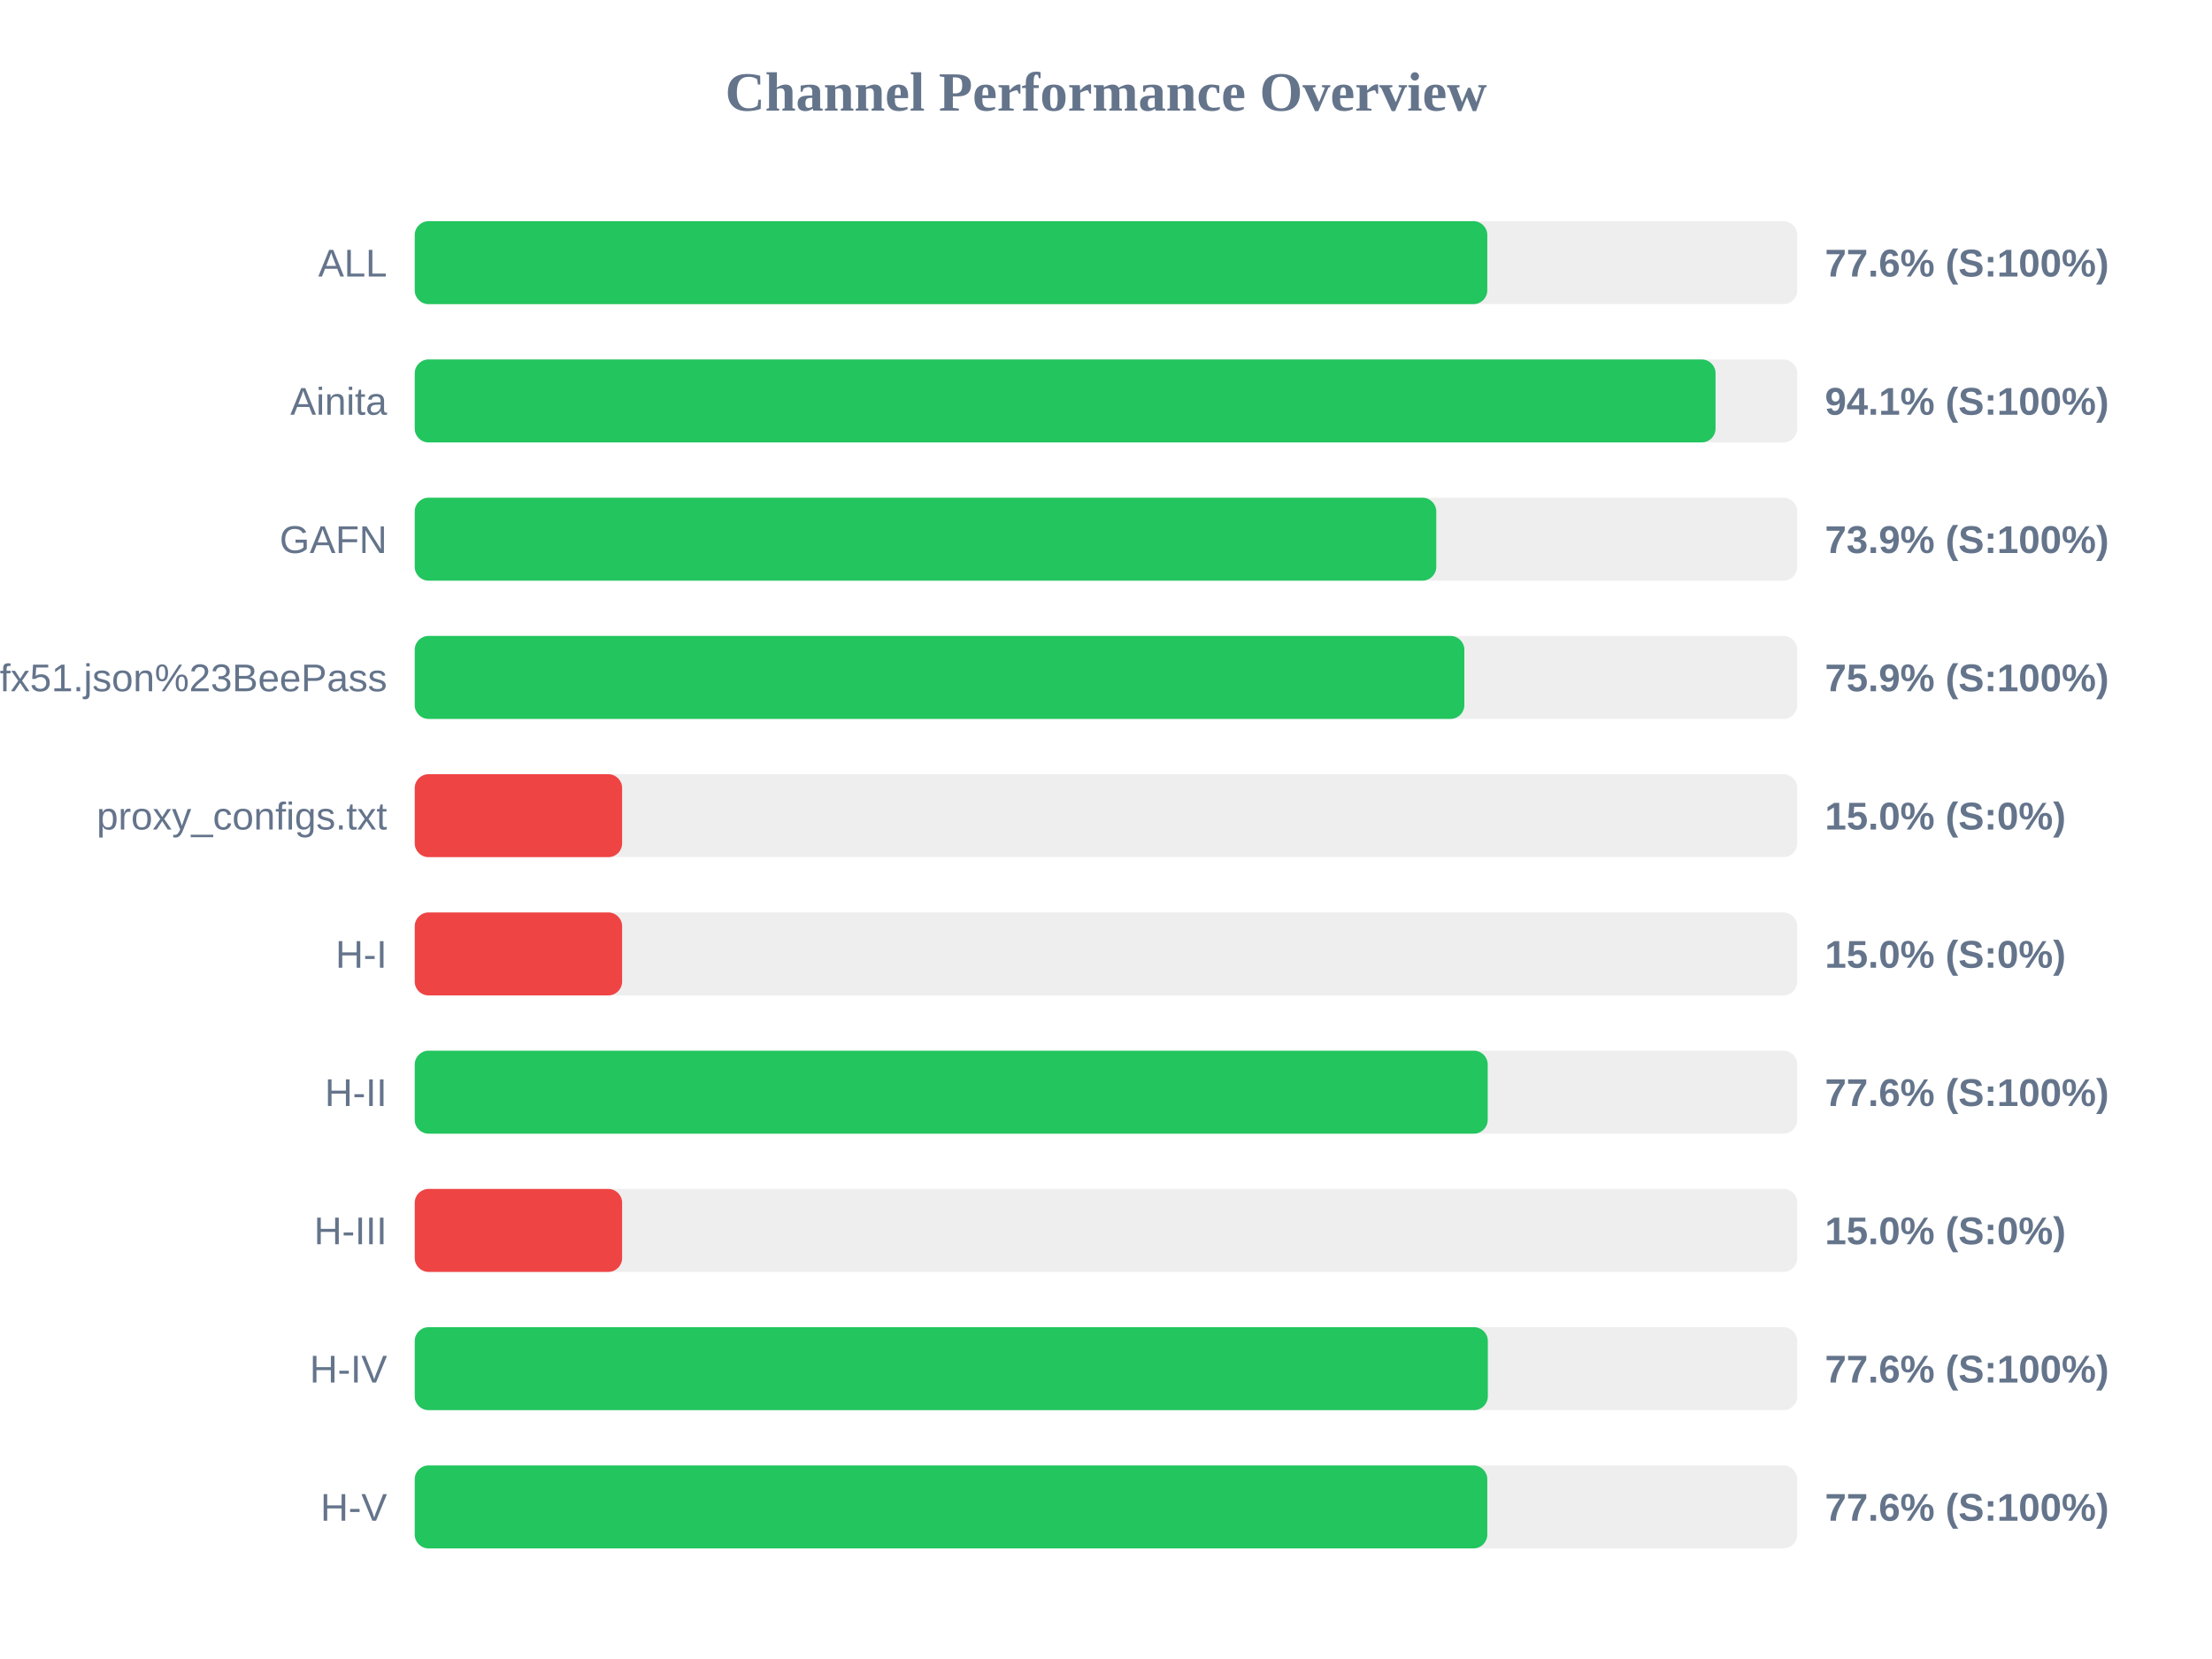
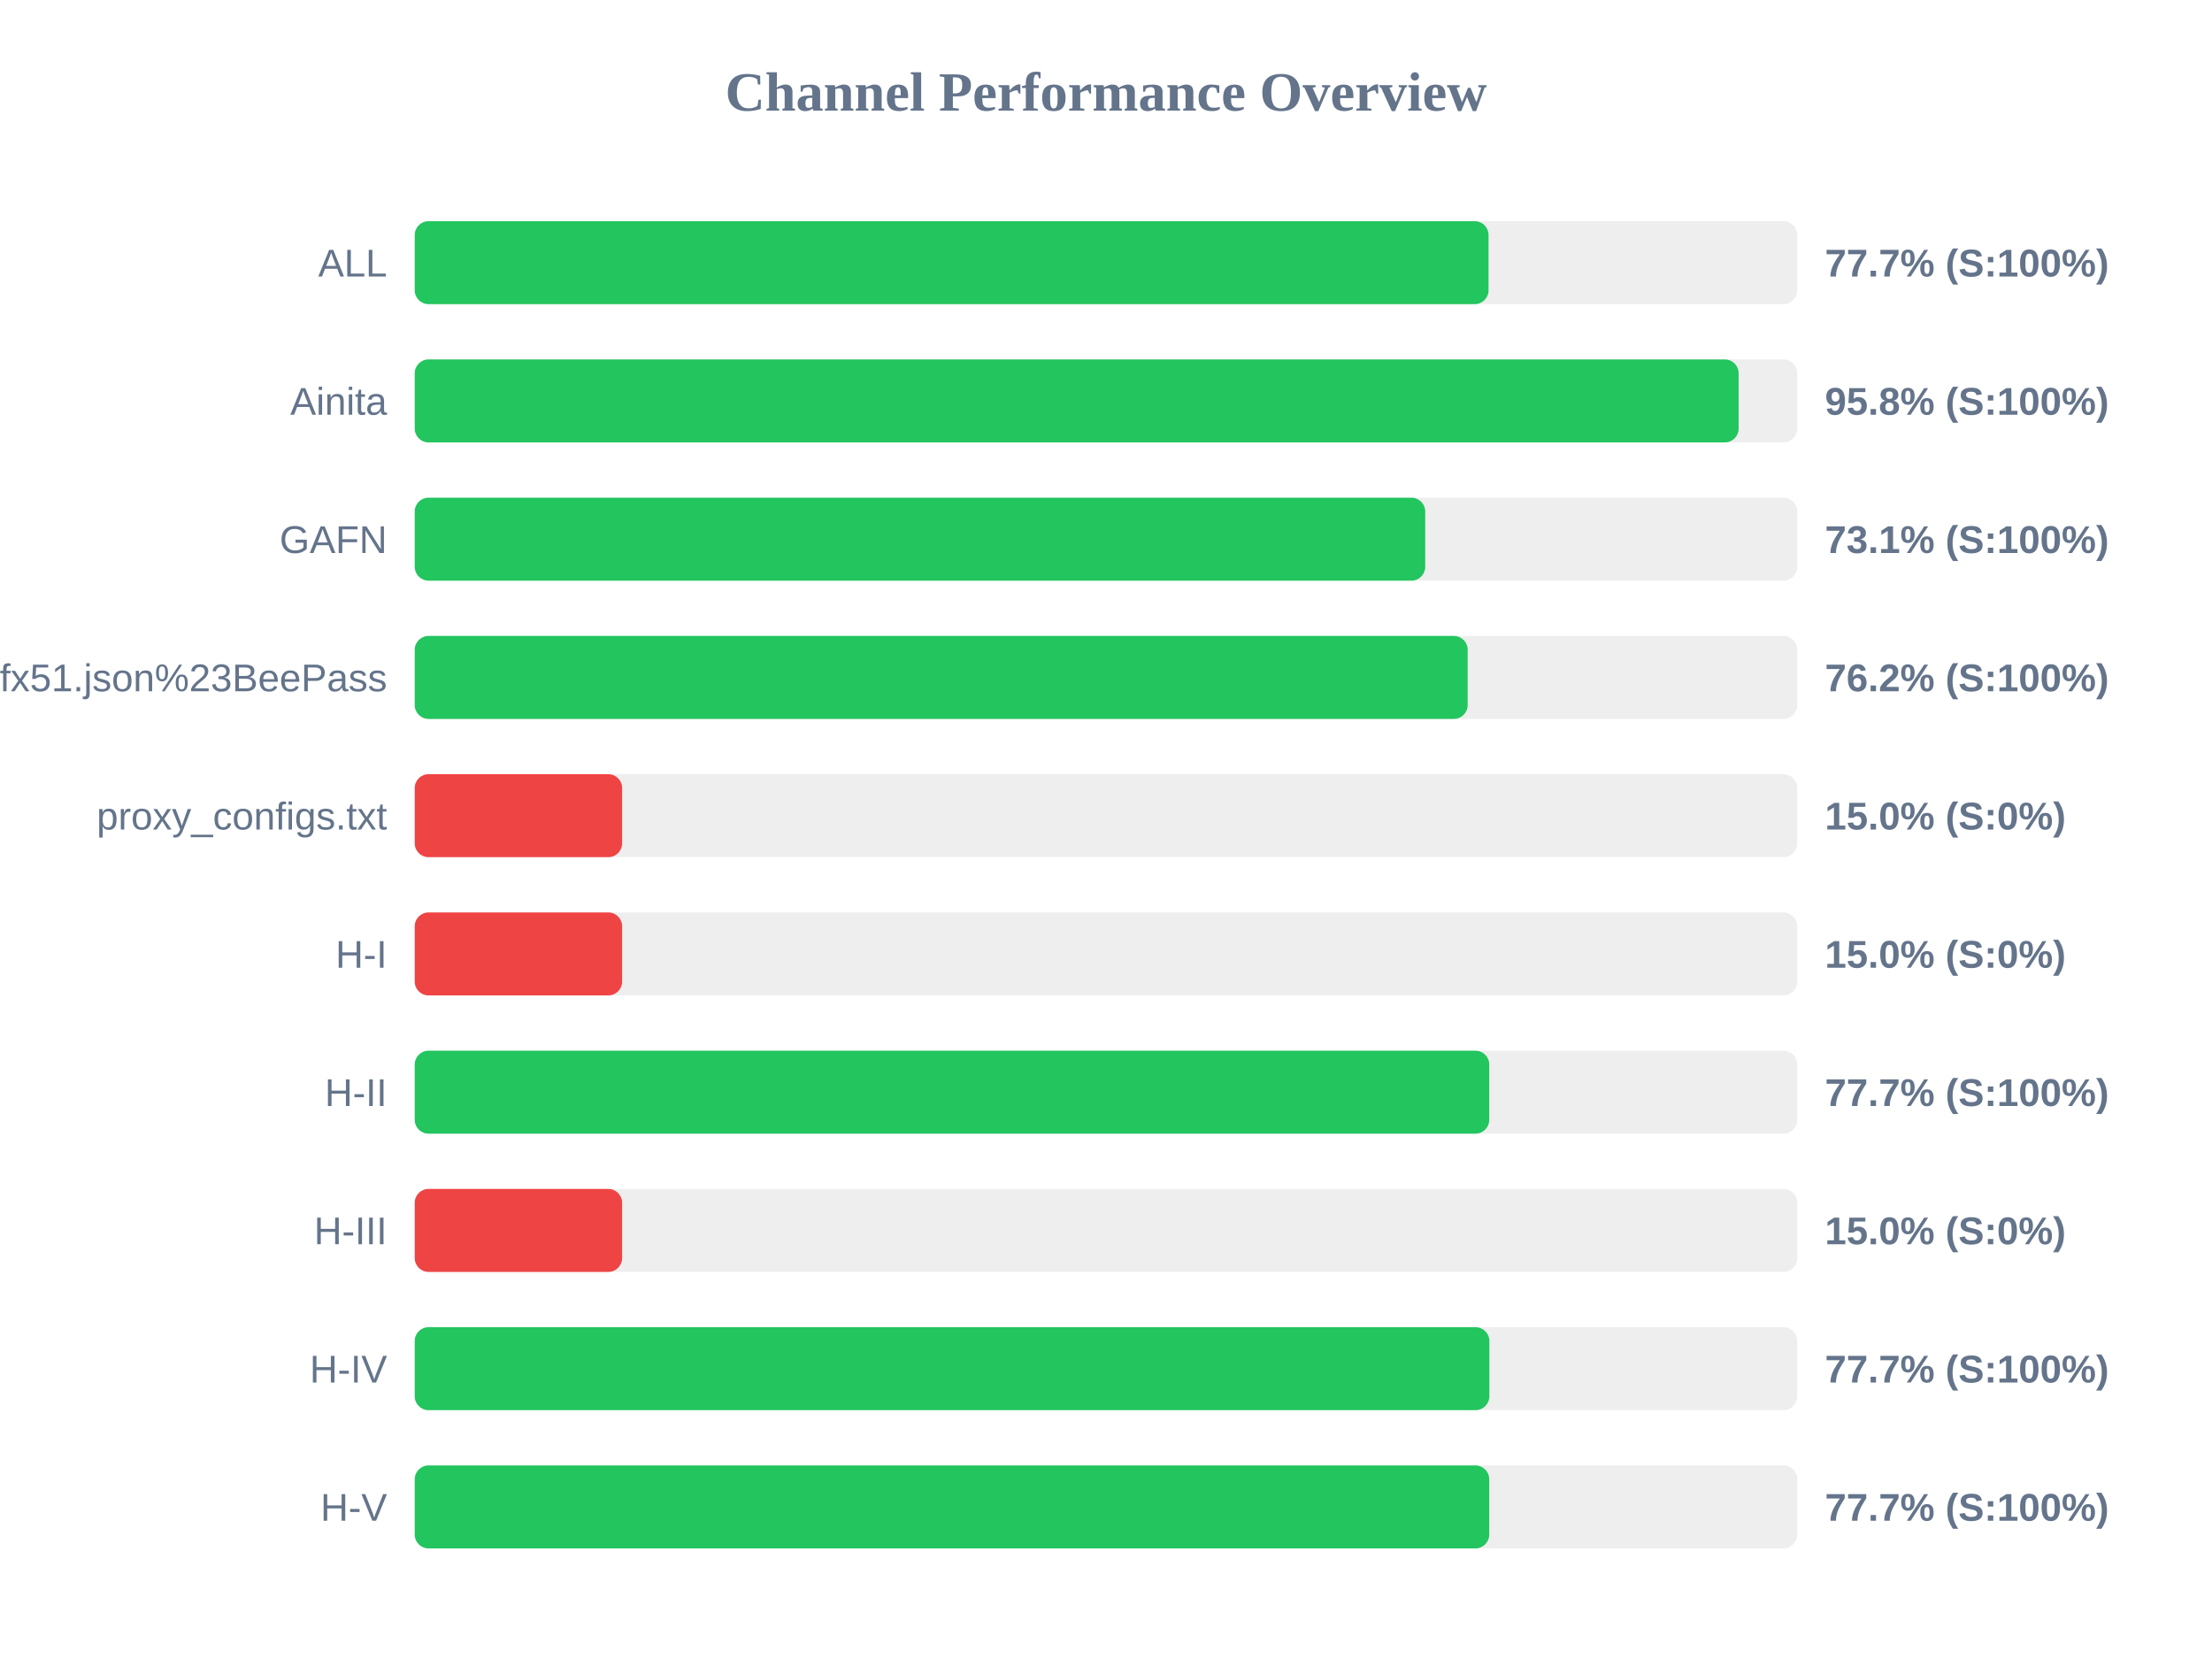
<svg xmlns="http://www.w3.org/2000/svg" width="800" height="600" version="1.1">
  <style>
        .row { font: 14px Arial; fill: #64748b; }
        .score { font: bold 14px Arial; fill: #64748b; }
    </style>
  <text x="400" y="40" text-anchor="middle" font-size="20px" font-weight="bold" fill="#64748b">Channel Performance Overview</text>
  <rect x="150" y="80" width="500" height="30" fill="#eee" rx="5" />
-   <rect x="150" y="80" width="387.9" height="30" fill="#22c55e" rx="5" />
+   <rect x="150" y="80" width="388.35" height="30" fill="#22c55e" rx="5" />
  <text x="140" y="100" text-anchor="end" class="row">ALL</text>
-   <text x="660" y="100" text-anchor="start" class="score">77.6% (S:100%)</text>
+   <text x="660" y="100" text-anchor="start" class="score">77.7% (S:100%)</text>
  <rect x="150" y="130" width="500" height="30" fill="#eee" rx="5" />
-   <rect x="150" y="130" width="470.45" height="30" fill="#22c55e" rx="5" />
+   <rect x="150" y="130" width="478.8" height="30" fill="#22c55e" rx="5" />
  <text x="140" y="150" text-anchor="end" class="row">Ainita</text>
-   <text x="660" y="150" text-anchor="start" class="score">94.1% (S:100%)</text>
+   <text x="660" y="150" text-anchor="start" class="score">95.8% (S:100%)</text>
  <rect x="150" y="180" width="500" height="30" fill="#eee" rx="5" />
-   <rect x="150" y="180" width="369.45" height="30" fill="#22c55e" rx="5" />
+   <rect x="150" y="180" width="365.45" height="30" fill="#22c55e" rx="5" />
  <text x="140" y="200" text-anchor="end" class="row">GAFN</text>
-   <text x="660" y="200" text-anchor="start" class="score">73.9% (S:100%)</text>
+   <text x="660" y="200" text-anchor="start" class="score">73.1% (S:100%)</text>
  <rect x="150" y="230" width="500" height="30" fill="#eee" rx="5" />
-   <rect x="150" y="230" width="379.6" height="30" fill="#22c55e" rx="5" />
+   <rect x="150" y="230" width="380.8" height="30" fill="#22c55e" rx="5" />
  <text x="140" y="250" text-anchor="end" class="row">sub?s=ssconf%3A%2F%2Fs3.amazonaws.com%2Fbeedynconprd%2Fzf38bv6oxi1nv3wfkpmxyfl8yj5fargza3foantoalu16vznl0ckxx7bgf1ufx51.json%23BeePass</text>
-   <text x="660" y="250" text-anchor="start" class="score">75.9% (S:100%)</text>
+   <text x="660" y="250" text-anchor="start" class="score">76.2% (S:100%)</text>
  <rect x="150" y="280" width="500" height="30" fill="#eee" rx="5" />
  <rect x="150" y="280" width="75.0" height="30" fill="#ef4444" rx="5" />
  <text x="140" y="300" text-anchor="end" class="row">proxy_configs.txt</text>
  <text x="660" y="300" text-anchor="start" class="score">15.0% (S:0%)</text>
  <rect x="150" y="330" width="500" height="30" fill="#eee" rx="5" />
  <rect x="150" y="330" width="75.0" height="30" fill="#ef4444" rx="5" />
  <text x="140" y="350" text-anchor="end" class="row">H-I</text>
  <text x="660" y="350" text-anchor="start" class="score">15.0% (S:0%)</text>
  <rect x="150" y="380" width="500" height="30" fill="#eee" rx="5" />
-   <rect x="150" y="380" width="388.05" height="30" fill="#22c55e" rx="5" />
+   <rect x="150" y="380" width="388.6" height="30" fill="#22c55e" rx="5" />
  <text x="140" y="400" text-anchor="end" class="row">H-II</text>
-   <text x="660" y="400" text-anchor="start" class="score">77.6% (S:100%)</text>
+   <text x="660" y="400" text-anchor="start" class="score">77.7% (S:100%)</text>
  <rect x="150" y="430" width="500" height="30" fill="#eee" rx="5" />
  <rect x="150" y="430" width="75.0" height="30" fill="#ef4444" rx="5" />
  <text x="140" y="450" text-anchor="end" class="row">H-III</text>
  <text x="660" y="450" text-anchor="start" class="score">15.0% (S:0%)</text>
  <rect x="150" y="480" width="500" height="30" fill="#eee" rx="5" />
-   <rect x="150" y="480" width="388.1" height="30" fill="#22c55e" rx="5" />
+   <rect x="150" y="480" width="388.65" height="30" fill="#22c55e" rx="5" />
  <text x="140" y="500" text-anchor="end" class="row">H-IV</text>
-   <text x="660" y="500" text-anchor="start" class="score">77.6% (S:100%)</text>
+   <text x="660" y="500" text-anchor="start" class="score">77.7% (S:100%)</text>
  <rect x="150" y="530" width="500" height="30" fill="#eee" rx="5" />
-   <rect x="150" y="530" width="387.9" height="30" fill="#22c55e" rx="5" />
+   <rect x="150" y="530" width="388.6" height="30" fill="#22c55e" rx="5" />
  <text x="140" y="550" text-anchor="end" class="row">H-V</text>
-   <text x="660" y="550" text-anchor="start" class="score">77.6% (S:100%)</text>
+   <text x="660" y="550" text-anchor="start" class="score">77.7% (S:100%)</text>
</svg>
